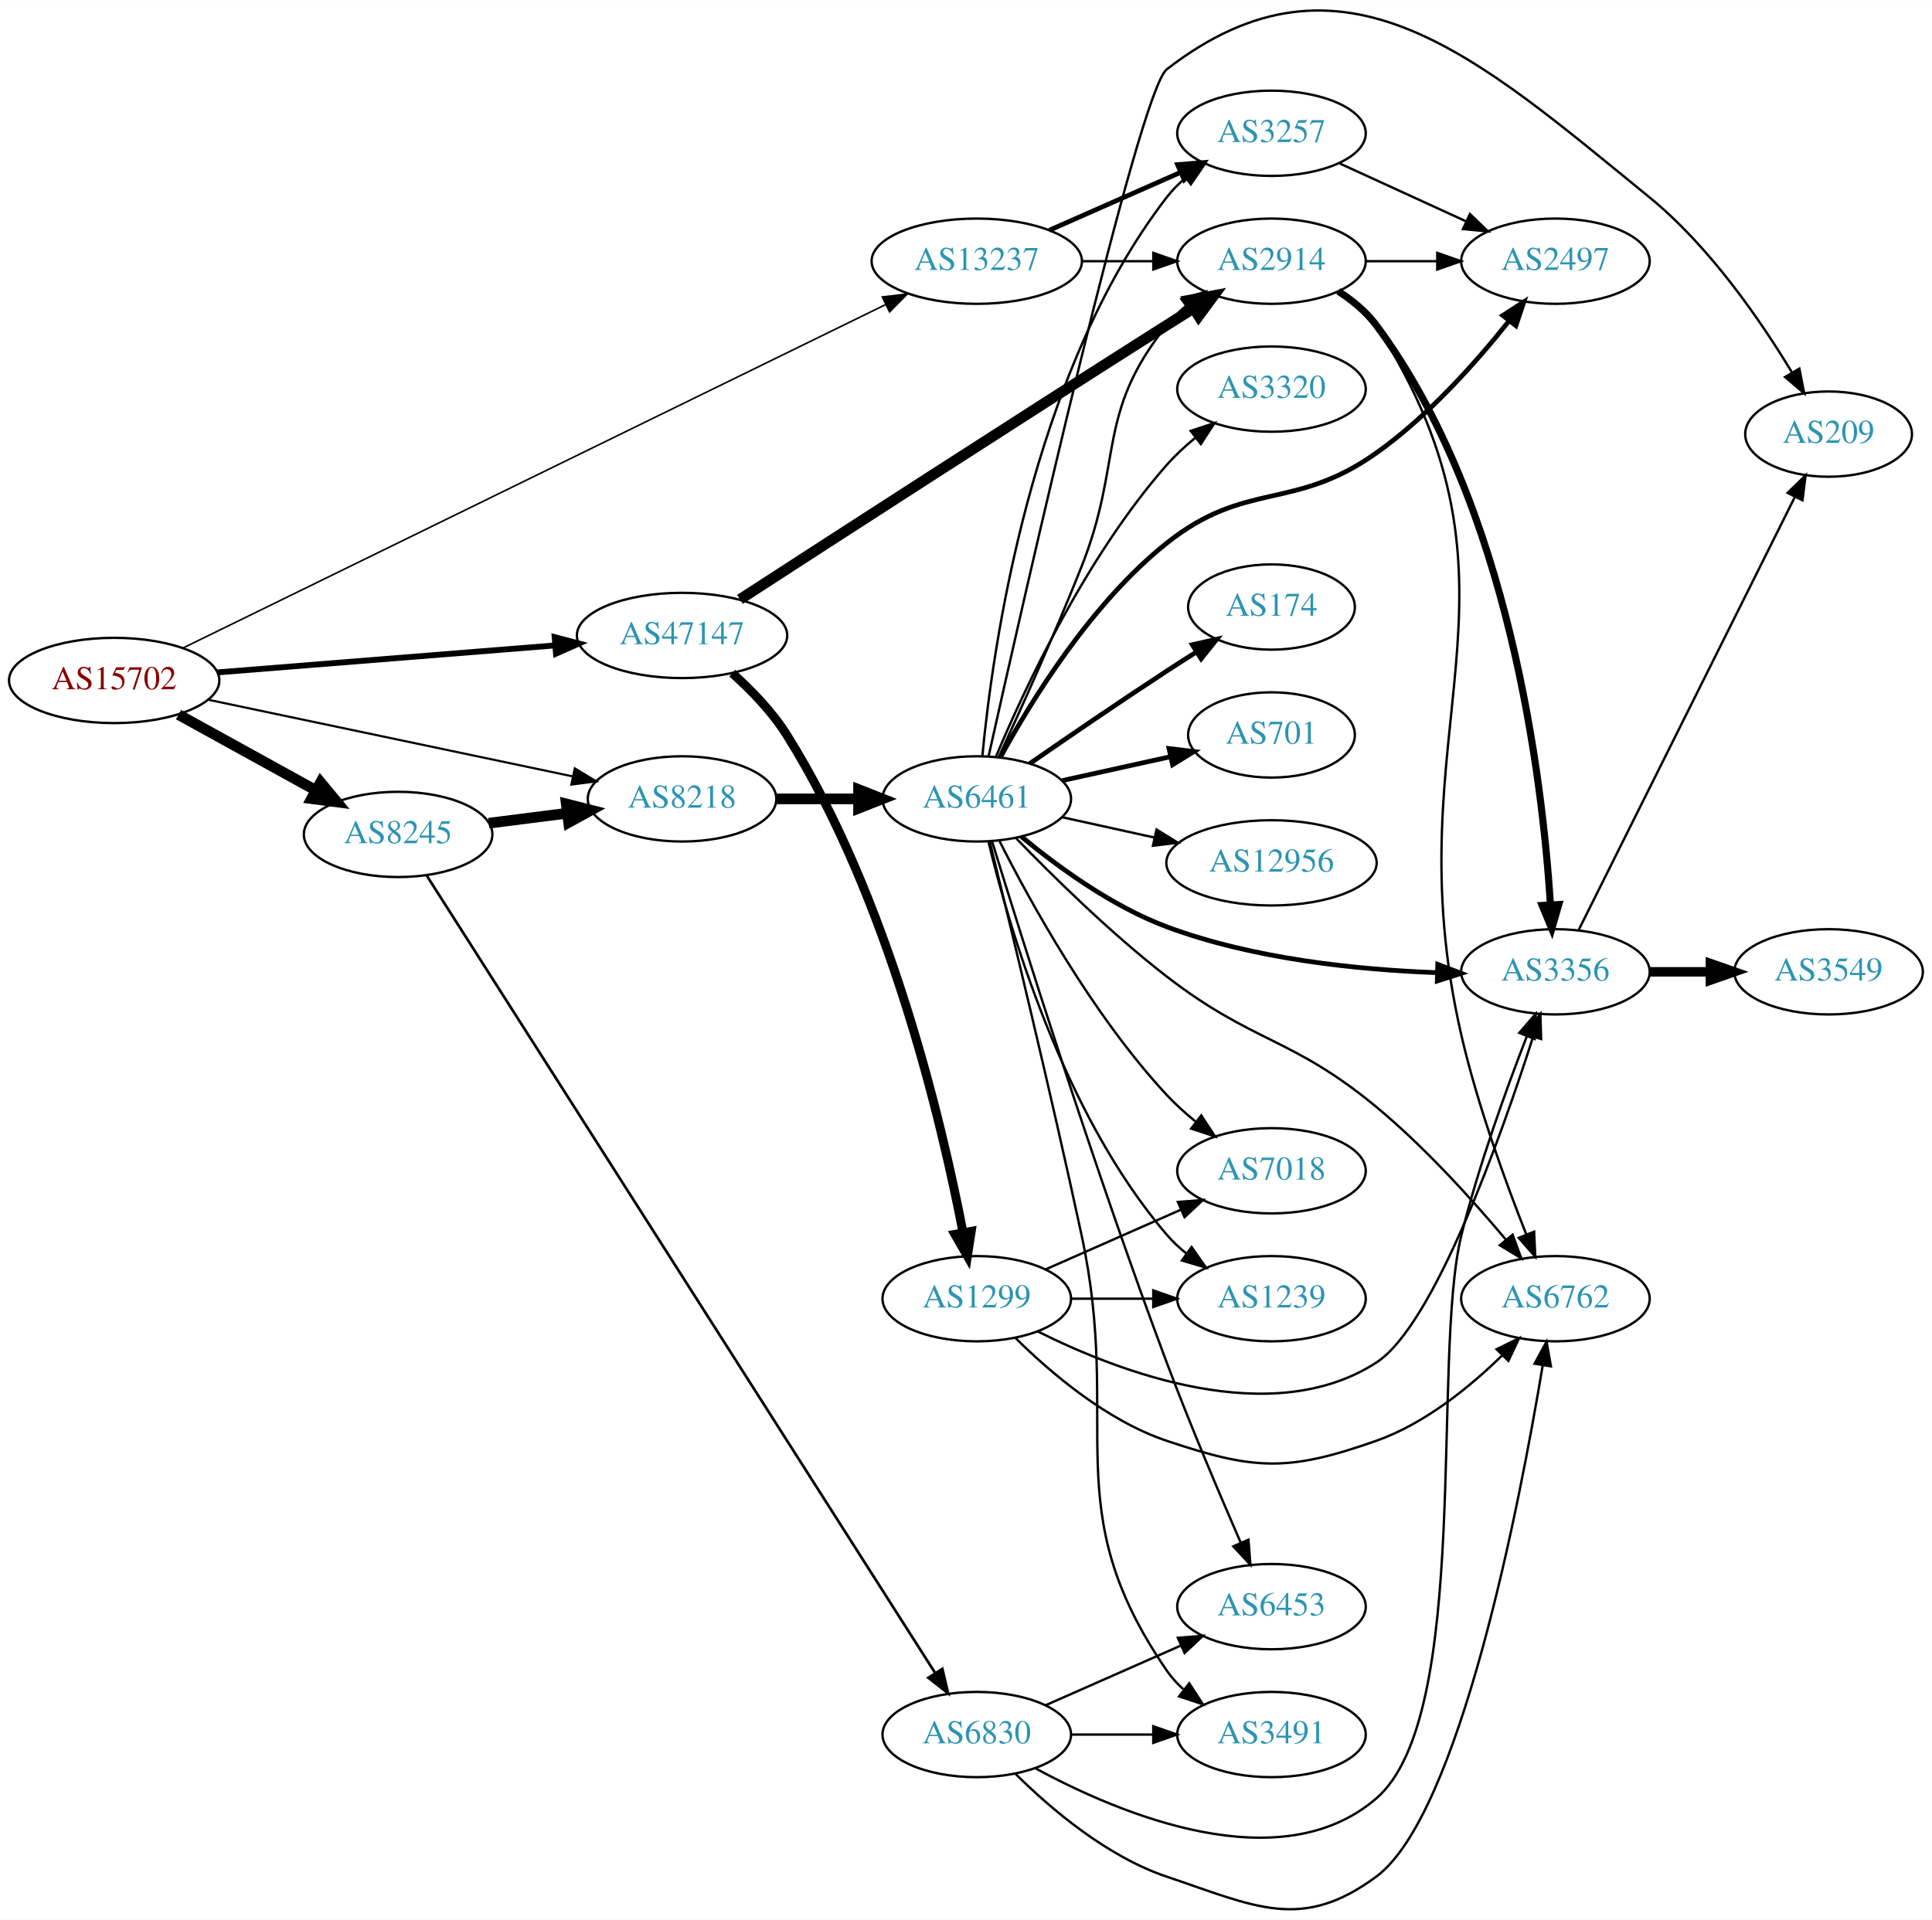
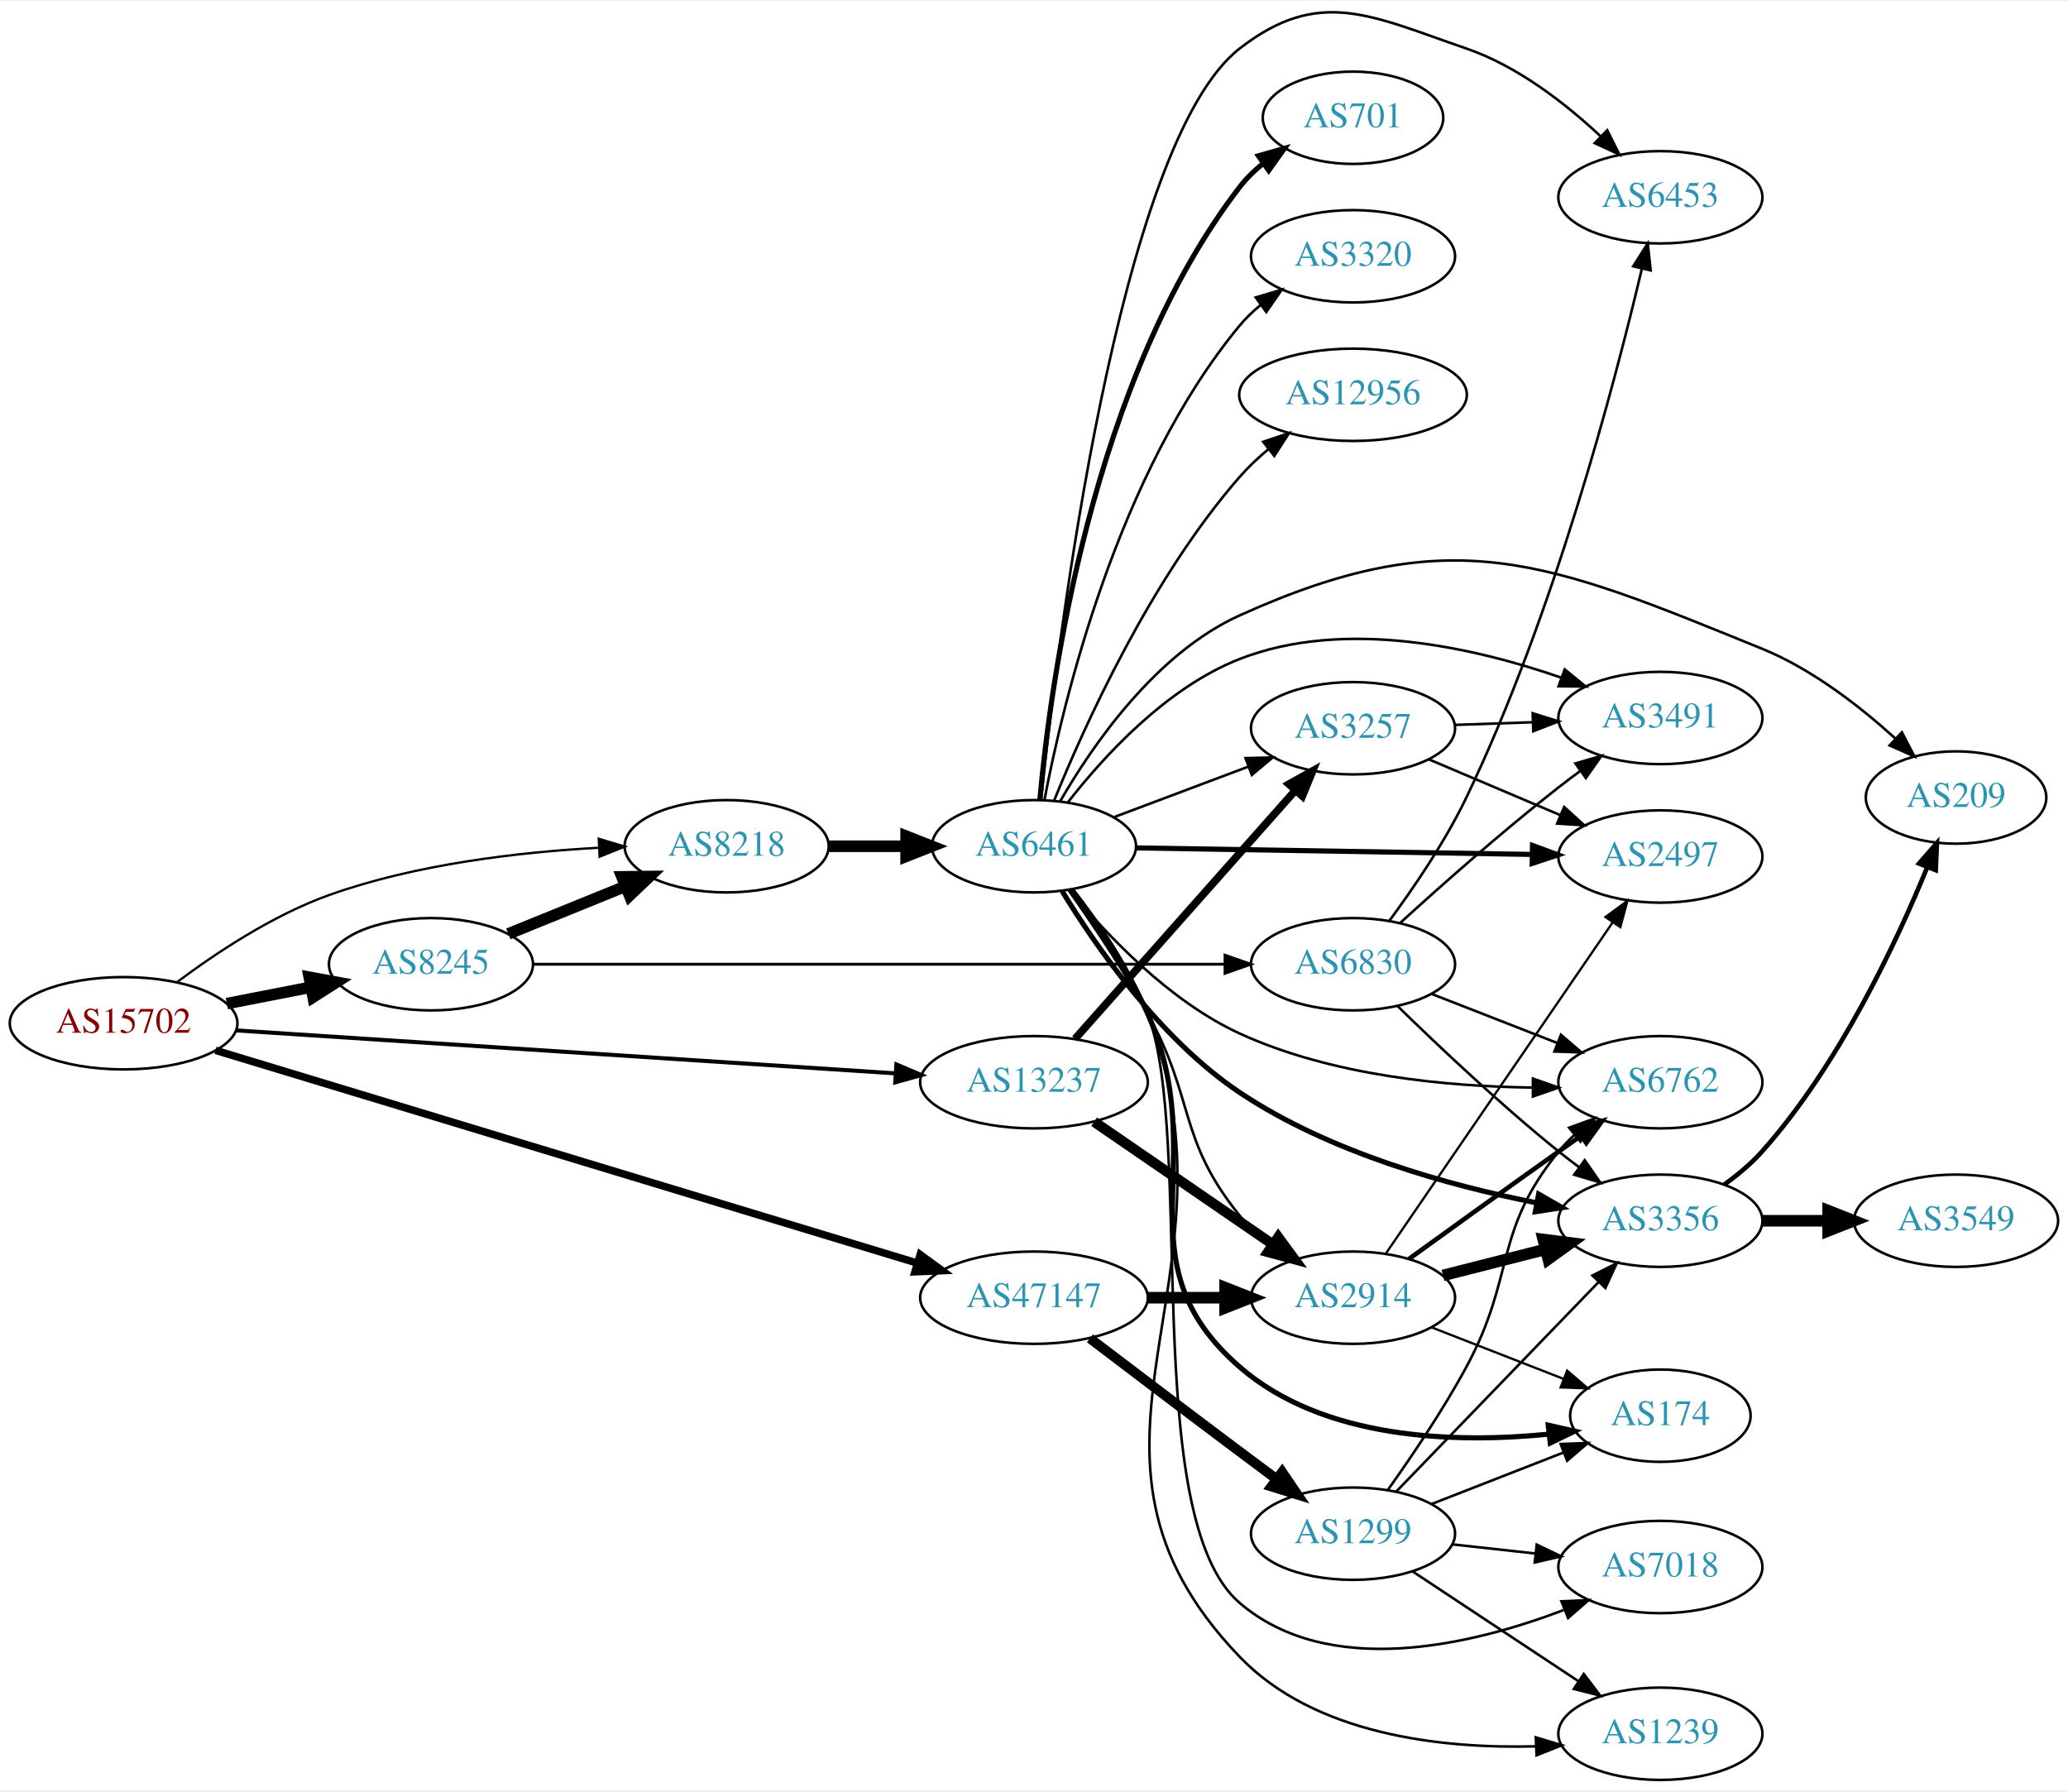
- <svg xmlns="http://www.w3.org/2000/svg" xmlns:xlink="http://www.w3.org/1999/xlink" width="815pt" height="810pt" viewBox="0.00 0.00 815.45 810.35">
-   <g id="graph0" class="graph" transform="scale(1 1) rotate(0) translate(4 806.351)">
-     <polygon fill="white" stroke="none" points="-4,4 -4,-806.351 811.448,-806.351 811.448,4 -4,4" />
+ <svg xmlns="http://www.w3.org/2000/svg" xmlns:xlink="http://www.w3.org/1999/xlink" width="806pt" height="698pt" viewBox="0.00 0.00 806.35 697.53">
+   <g id="graph0" class="graph" transform="scale(1 1) rotate(0) translate(4 693.529)">
+     <polygon fill="white" stroke="none" points="-4,4 -4,-693.529 802.348,-693.529 802.348,4 -4,4" />
    <g id="node1" class="node">
      <g id="a_node1">
        <a xlink:href="/asn/15702" xlink:title="AS15702 ~ Onstage Online GmbH [AT]">
-           <ellipse fill="#ffffff" stroke="black" cx="44.196" cy="-519.133" rx="44.393" ry="18" />
-           <text text-anchor="middle" x="44.196" y="-515.433" font-family="Times,serif" font-size="14.00" fill="#880000">AS15702</text>
+           <ellipse fill="#ffffff" stroke="black" cx="44.196" cy="-295" rx="44.393" ry="18" />
+           <text text-anchor="middle" x="44.196" y="-291.3" font-family="Times,serif" font-size="14.00" fill="#880000">AS15702</text>
        </a>
      </g>
    </g>
    <g id="node2" class="node">
      <g id="a_node2">
        <a xlink:href="/asn/8218" xlink:title="AS8218 ~ legacy Neotelecoms [FR]">
-           <ellipse fill="#ffffff" stroke="black" cx="283.881" cy="-469.133" rx="39.794" ry="18" />
-           <text text-anchor="middle" x="283.881" y="-465.433" font-family="Times,serif" font-size="14.00" fill="#2c94b3">AS8218</text>
+           <ellipse fill="#ffffff" stroke="black" cx="279.332" cy="-364" rx="39.794" ry="18" />
+           <text text-anchor="middle" x="279.332" y="-360.3" font-family="Times,serif" font-size="14.00" fill="#2c94b3">AS8218</text>
        </a>
      </g>
    </g>
    <g id="edge1" class="edge">
-       <path fill="none" stroke="black" stroke-width="0.9" d="M83.913,-510.988C126.017,-502.131 193.235,-487.991 237.714,-478.634" />
-       <polygon fill="black" stroke="black" stroke-width="0.9" points="238.606,-482.023 247.671,-476.54 237.165,-475.173 238.606,-482.023" />
+       <path fill="none" stroke="black" stroke-width="0.9" d="M65.066,-311.055C80.349,-322.495 102.494,-337.18 124.392,-345 158.227,-357.082 198.607,-361.731 229.519,-363.413" />
+       <polygon fill="black" stroke="black" stroke-width="0.9" points="229.467,-366.915 239.617,-363.877 229.788,-359.922 229.467,-366.915" />
    </g>
    <g id="node3" class="node">
      <g id="a_node3">
        <a xlink:href="/asn/8245" xlink:title="AS8245 ~ Video-Broadcast GmbH [AT]">
-           <ellipse fill="#ffffff" stroke="black" cx="164.039" cy="-454.133" rx="39.794" ry="18" />
-           <text text-anchor="middle" x="164.039" y="-450.433" font-family="Times,serif" font-size="14.00" fill="#2c94b3">AS8245</text>
+           <ellipse fill="#ffffff" stroke="black" cx="164.039" cy="-318" rx="39.794" ry="18" />
+           <text text-anchor="middle" x="164.039" y="-314.3" font-family="Times,serif" font-size="14.00" fill="#2c94b3">AS8245</text>
        </a>
      </g>
    </g>
    <g id="edge2" class="edge">
-       <path fill="none" stroke="black" stroke-width="4.5" d="M71.349,-504.707C88.403,-495.3 110.827,-482.931 129.231,-472.781" />
-       <polygon fill="black" stroke="black" stroke-width="4.5" points="131.314,-476.128 138.169,-467.85 127.511,-469.233 131.314,-476.128" />
+       <path fill="none" stroke="black" stroke-width="4.5" d="M84.436,-302.659C94.888,-304.699 106.274,-306.921 117.052,-309.025" />
+       <polygon fill="black" stroke="black" stroke-width="4.5" points="116.58,-312.944 127.149,-310.995 118.089,-305.215 116.58,-312.944" />
    </g>
    <g id="node4" class="node">
      <g id="a_node4">
        <a xlink:href="/asn/13237" xlink:title="AS13237 ~ European Backbone of AS13237 [DE]">
-           <ellipse fill="#ffffff" stroke="black" cx="408.273" cy="-696.133" rx="44.393" ry="18" />
-           <text text-anchor="middle" x="408.273" y="-692.433" font-family="Times,serif" font-size="14.00" fill="#2c94b3">AS13237</text>
+           <ellipse fill="#ffffff" stroke="black" cx="399.174" cy="-272" rx="44.393" ry="18" />
+           <text text-anchor="middle" x="399.174" y="-268.3" font-family="Times,serif" font-size="14.00" fill="#2c94b3">AS13237</text>
        </a>
      </g>
    </g>
    <g id="edge3" class="edge">
-       <path fill="none" stroke="black" stroke-width="0.675" d="M73.306,-532.874C137.867,-564.434 296.777,-642.117 369.652,-677.742" />
-       <polygon fill="black" stroke="black" stroke-width="0.675" points="368.41,-681.03 378.931,-682.278 371.484,-674.742 368.41,-681.03" />
+       <path fill="none" stroke="black" stroke-width="1.575" d="M88.125,-292.203C152.698,-287.995 274.716,-280.045 344.886,-275.472" />
+       <polygon fill="black" stroke="black" stroke-width="1.575" points="345.517,-278.939 355.268,-274.796 345.062,-271.953 345.517,-278.939" />
    </g>
    <g id="node5" class="node">
      <g id="a_node5">
        <a xlink:href="/asn/47147" xlink:title="AS47147 ~ ANEXIA Internetdienstleistungs GmbH [AT]">
-           <ellipse fill="#ffffff" stroke="black" cx="283.881" cy="-538.133" rx="44.393" ry="18" />
-           <text text-anchor="middle" x="283.881" y="-534.433" font-family="Times,serif" font-size="14.00" fill="#2c94b3">AS47147</text>
+           <ellipse fill="#ffffff" stroke="black" cx="399.174" cy="-188" rx="44.393" ry="18" />
+           <text text-anchor="middle" x="399.174" y="-184.3" font-family="Times,serif" font-size="14.00" fill="#2c94b3">AS47147</text>
        </a>
      </g>
    </g>
    <g id="edge4" class="edge">
-       <path fill="none" stroke="black" stroke-width="2.475" d="M87.689,-522.529C127.618,-525.721 187.487,-530.507 230.385,-533.936" />
-       <polygon fill="black" stroke="black" stroke-width="2.475" points="230.109,-537.425 240.356,-534.733 230.666,-530.447 230.109,-537.425" />
+       <path fill="none" stroke="black" stroke-width="2.925" d="M80.007,-284.448C144.543,-264.885 282.639,-223.023 353.784,-201.456" />
+       <polygon fill="black" stroke="black" stroke-width="2.925" points="354.809,-204.803 363.364,-198.552 352.778,-198.104 354.809,-204.803" />
    </g>
    <g id="node6" class="node">
      <g id="a_node6">
        <a xlink:href="/asn/6461" xlink:title="AS6461 ~ Zayo Bandwidth [US]">
-           <ellipse fill="#ffffff" stroke="black" cx="408.273" cy="-469.133" rx="39.794" ry="18" />
-           <text text-anchor="middle" x="408.273" y="-465.433" font-family="Times,serif" font-size="14.00" fill="#2c94b3">AS6461</text>
+           <ellipse fill="#ffffff" stroke="black" cx="399.174" cy="-364" rx="39.794" ry="18" />
+           <text text-anchor="middle" x="399.174" y="-360.3" font-family="Times,serif" font-size="14.00" fill="#2c94b3">AS6461</text>
        </a>
      </g>
    </g>
    <g id="edge5" class="edge">
-       <path fill="none" stroke="black" stroke-width="4.5" d="M323.607,-469.133C334.545,-469.133 346.596,-469.133 358.062,-469.133" />
-       <polygon fill="black" stroke="black" stroke-width="4.5" points="358.38,-473.07 368.38,-469.133 358.38,-465.195 358.38,-473.07" />
-     </g>
-     <g id="edge21" class="edge">
-       <path fill="none" stroke="black" stroke-width="4.5" d="M202.325,-458.879C212.856,-460.219 224.459,-461.696 235.499,-463.102" />
-       <polygon fill="black" stroke="black" stroke-width="4.5" points="235.016,-467.009 245.433,-464.366 236.01,-459.197 235.016,-467.009" />
+       <path fill="none" stroke="black" stroke-width="4.5" d="M319.244,-364C328.798,-364 339.147,-364 349.11,-364" />
+       <polygon fill="black" stroke="black" stroke-width="4.5" points="349.302,-367.938 359.302,-364 349.302,-360.063 349.302,-367.938" />
+     </g>
+     <g id="edge20" class="edge">
+       <path fill="none" stroke="black" stroke-width="4.5" d="M194.214,-329.846C208.09,-335.48 224.867,-342.292 239.776,-348.346" />
+       <polygon fill="black" stroke="black" stroke-width="4.5" points="238.508,-352.08 249.255,-352.194 241.471,-344.784 238.508,-352.08" />
    </g>
    <g id="node21" class="node">
      <g id="a_node21">
        <a xlink:href="/asn/6830" xlink:title="AS6830 ~ LGI-UPC [AT]">
-           <ellipse fill="#ffffff" stroke="black" cx="408.273" cy="-74.133" rx="39.794" ry="18" />
-           <text text-anchor="middle" x="408.273" y="-70.433" font-family="Times,serif" font-size="14.00" fill="#2c94b3">AS6830</text>
-         </a>
-       </g>
-     </g>
-     <g id="edge20" class="edge">
-       <path fill="none" stroke="black" stroke-width="1.125" d="M176.076,-436.817C214.775,-376.11 344.452,-172.682 390.707,-100.12" />
-       <polygon fill="black" stroke="black" stroke-width="1.125" points="393.747,-101.863 396.171,-91.55 387.844,-98.101 393.747,-101.863" />
-     </g>
-     <g id="node13" class="node">
-       <g id="a_node13">
+           <ellipse fill="#ffffff" stroke="black" cx="523.566" cy="-318" rx="39.794" ry="18" />
+           <text text-anchor="middle" x="523.566" y="-314.3" font-family="Times,serif" font-size="14.00" fill="#2c94b3">AS6830</text>
+         </a>
+       </g>
+     </g>
+     <g id="edge21" class="edge">
+       <path fill="none" stroke="black" stroke-width="1.125" d="M203.981,-318C269.531,-318 401.765,-318 473.537,-318" />
+       <polygon fill="black" stroke="black" stroke-width="1.125" points="473.672,-321.5 483.672,-318 473.672,-314.5 473.672,-321.5" />
+     </g>
+     <g id="node15" class="node">
+       <g id="a_node15">
        <a xlink:href="/asn/3257" xlink:title="AS3257 ~ GTT [DE]">
-           <ellipse fill="#ffffff" stroke="black" cx="532.666" cy="-750.133" rx="39.794" ry="18" />
-           <text text-anchor="middle" x="532.666" y="-746.433" font-family="Times,serif" font-size="14.00" fill="#2c94b3">AS3257</text>
+           <ellipse fill="#ffffff" stroke="black" cx="523.566" cy="-410" rx="39.794" ry="18" />
+           <text text-anchor="middle" x="523.566" y="-406.3" font-family="Times,serif" font-size="14.00" fill="#2c94b3">AS3257</text>
+         </a>
+       </g>
+     </g>
+     <g id="edge28" class="edge">
+       <path fill="none" stroke="black" stroke-width="3" d="M415.182,-288.922C436.678,-313.159 476.352,-357.893 500.993,-385.675" />
+       <polygon fill="black" stroke="black" stroke-width="3" points="498.564,-388.212 507.818,-393.371 503.801,-383.567 498.564,-388.212" />
+     </g>
+     <g id="node16" class="node">
+       <g id="a_node16">
+         <a xlink:href="/asn/2914" xlink:title="AS2914 ~ NTT America, Inc. [US]">
+           <ellipse fill="#ffffff" stroke="black" cx="523.566" cy="-188" rx="39.794" ry="18" />
+           <text text-anchor="middle" x="523.566" y="-184.3" font-family="Times,serif" font-size="14.00" fill="#2c94b3">AS2914</text>
        </a>
      </g>
    </g>
    <g id="edge29" class="edge">
-       <path fill="none" stroke="black" stroke-width="2" d="M438.901,-709.205C455.496,-716.526 476.355,-725.729 494.088,-733.553" />
-       <polygon fill="black" stroke="black" stroke-width="2" points="493.01,-736.903 503.572,-737.738 495.836,-730.499 493.01,-736.903" />
-     </g>
-     <g id="node14" class="node">
-       <g id="a_node14">
-         <a xlink:href="/asn/2914" xlink:title="AS2914 ~ NTT America, Inc. [US]">
-           <ellipse fill="#ffffff" stroke="black" cx="532.666" cy="-696.133" rx="39.794" ry="18" />
-           <text text-anchor="middle" x="532.666" y="-692.433" font-family="Times,serif" font-size="14.00" fill="#2c94b3">AS2914</text>
-         </a>
-       </g>
-     </g>
-     <g id="edge28" class="edge">
-       <path fill="none" stroke="black" d="M452.769,-696.133C462.458,-696.133 472.795,-696.133 482.687,-696.133" />
-       <polygon fill="black" stroke="black" points="482.79,-699.633 492.79,-696.133 482.79,-692.633 482.79,-699.633" />
-     </g>
-     <g id="edge31" class="edge">
-       <path fill="none" stroke="black" stroke-width="4.5" d="M308.329,-553.362C346.143,-577.89 422.984,-627.6 488.469,-669.133 492.082,-671.424 495.872,-673.813 499.643,-676.182" />
-       <polygon fill="black" stroke="black" stroke-width="4.5" points="497.751,-679.643 508.316,-681.616 501.932,-672.97 497.751,-679.643" />
+       <path fill="none" stroke="black" stroke-width="4" d="M422.623,-256.593C442.153,-243.189 470.629,-223.646 492.193,-208.845" />
+       <polygon fill="black" stroke="black" stroke-width="4" points="494.407,-211.571 500.672,-203.027 490.446,-205.8 494.407,-211.571" />
+     </g>
+     <g id="edge36" class="edge">
+       <path fill="none" stroke="black" stroke-width="4.5" d="M443.67,-188C453.359,-188 463.695,-188 473.588,-188" />
+       <polygon fill="black" stroke="black" stroke-width="4.5" points="473.691,-191.938 483.691,-188 473.691,-184.063 473.691,-191.938" />
    </g>
    <g id="node23" class="node">
      <g id="a_node23">
        <a xlink:href="/asn/1299" xlink:title="AS1299 ~ Telia Carrier [EU]">
-           <ellipse fill="#ffffff" stroke="black" cx="408.273" cy="-258.133" rx="39.794" ry="18" />
-           <text text-anchor="middle" x="408.273" y="-254.433" font-family="Times,serif" font-size="14.00" fill="#2c94b3">AS1299</text>
-         </a>
-       </g>
-     </g>
-     <g id="edge32" class="edge">
-       <path fill="none" stroke="black" stroke-width="3.75" d="M305.038,-522.242C313.127,-515.004 321.962,-505.879 328.077,-496.133 371.235,-427.347 393.54,-332.49 402.472,-286.04" />
-       <polygon fill="black" stroke="black" stroke-width="3.75" points="405.933,-286.573 404.319,-276.102 399.05,-285.294 405.933,-286.573" />
+           <ellipse fill="#ffffff" stroke="black" cx="523.566" cy="-96" rx="39.794" ry="18" />
+           <text text-anchor="middle" x="523.566" y="-92.3" font-family="Times,serif" font-size="14.00" fill="#2c94b3">AS1299</text>
+         </a>
+       </g>
+     </g>
+     <g id="edge37" class="edge">
+       <path fill="none" stroke="black" stroke-width="3.857" d="M420.971,-172.148C436.918,-160.016 459.491,-142.893 479.37,-128 483.945,-124.573 488.804,-120.953 493.548,-117.43" />
+       <polygon fill="black" stroke="black" stroke-width="3.857" points="495.93,-120.022 501.879,-111.255 491.761,-114.398 495.93,-120.022" />
    </g>
    <g id="node7" class="node">
      <g id="a_node7">
        <a xlink:href="/asn/174" xlink:title="AS174 ~ Cogent Communications [US]">
-           <ellipse fill="#ffffff" stroke="black" cx="532.666" cy="-550.133" rx="35.194" ry="18" />
-           <text text-anchor="middle" x="532.666" y="-546.433" font-family="Times,serif" font-size="14.00" fill="#2c94b3">AS174</text>
+           <ellipse fill="#ffffff" stroke="black" cx="643.409" cy="-142" rx="35.194" ry="18" />
+           <text text-anchor="middle" x="643.409" y="-138.3" font-family="Times,serif" font-size="14.00" fill="#2c94b3">AS174</text>
        </a>
      </g>
    </g>
    <g id="edge6" class="edge">
-       <path fill="none" stroke="black" stroke-width="2" d="M430.63,-484.034C446.481,-495.01 468.684,-510.211 488.469,-523.133 492.514,-525.774 496.8,-528.518 501.039,-531.2" />
-       <polygon fill="black" stroke="black" stroke-width="2" points="499.253,-534.211 509.583,-536.565 502.976,-528.283 499.253,-534.211" />
+       <path fill="none" stroke="black" stroke-width="2" d="M413.768,-346.991C423.254,-334.385 435.565,-316.437 443.37,-299 469.266,-241.145 431.542,-202.596 479.37,-161 512.053,-132.576 563.401,-131.207 599.728,-134.786" />
+       <polygon fill="black" stroke="black" stroke-width="2" points="599.68,-138.303 610.014,-135.969 600.48,-131.349 599.68,-138.303" />
    </g>
    <g id="node8" class="node">
      <g id="a_node8">
        <a xlink:href="/asn/701" xlink:title="AS701 ~ UUNET [US]">
-           <ellipse fill="#ffffff" stroke="black" cx="532.666" cy="-496.133" rx="35.194" ry="18" />
-           <text text-anchor="middle" x="532.666" y="-492.433" font-family="Times,serif" font-size="14.00" fill="#2c94b3">AS701</text>
+           <ellipse fill="#ffffff" stroke="black" cx="523.566" cy="-648" rx="35.194" ry="18" />
+           <text text-anchor="middle" x="523.566" y="-644.3" font-family="Times,serif" font-size="14.00" fill="#2c94b3">AS701</text>
        </a>
      </g>
    </g>
    <g id="edge7" class="edge">
-       <path fill="none" stroke="black" stroke-width="2" d="M444.346,-476.87C458.58,-480.01 475.134,-483.662 489.979,-486.936" />
-       <polygon fill="black" stroke="black" stroke-width="2" points="489.413,-490.396 499.933,-489.132 490.921,-483.56 489.413,-490.396" />
+       <path fill="none" stroke="black" stroke-width="2" d="M401.463,-382.158C405.493,-427.13 421.31,-545.498 479.37,-621 481.978,-624.391 485.143,-627.465 488.561,-630.22" />
+       <polygon fill="black" stroke="black" stroke-width="2" points="486.664,-633.165 496.853,-636.07 490.699,-627.446 486.664,-633.165" />
    </g>
    <g id="node9" class="node">
      <g id="a_node9">
        <a xlink:href="/asn/2497" xlink:title="AS2497 ~ Internet Initiative Japan Inc. [JP]">
-           <ellipse fill="#ffffff" stroke="black" cx="652.508" cy="-696.133" rx="39.794" ry="18" />
-           <text text-anchor="middle" x="652.508" y="-692.433" font-family="Times,serif" font-size="14.00" fill="#2c94b3">AS2497</text>
+           <ellipse fill="#ffffff" stroke="black" cx="643.409" cy="-360" rx="39.794" ry="18" />
+           <text text-anchor="middle" x="643.409" y="-356.3" font-family="Times,serif" font-size="14.00" fill="#2c94b3">AS2497</text>
        </a>
      </g>
    </g>
    <g id="edge8" class="edge">
-       <path fill="none" stroke="black" stroke-width="2" d="M418.26,-486.717C431.022,-510.163 456.446,-551.655 488.469,-577.133 521.933,-603.756 541.962,-590.422 576.862,-615.133 598.724,-630.612 619.011,-653.403 632.9,-670.87" />
-       <polygon fill="black" stroke="black" stroke-width="2" points="630.286,-673.21 639.184,-678.962 635.815,-668.917 630.286,-673.21" />
+       <path fill="none" stroke="black" stroke-width="2" d="M438.825,-363.362C480.71,-362.67 547.653,-361.565 593.25,-360.812" />
+       <polygon fill="black" stroke="black" stroke-width="2" points="593.554,-364.307 603.495,-360.643 593.438,-357.308 593.554,-364.307" />
    </g>
    <g id="node10" class="node">
      <g id="a_node10">
        <a xlink:href="/asn/6762" xlink:title="AS6762 ~ TELECOM ITALIA SPARKLE S.p.A. [IT]">
-           <ellipse fill="#ffffff" stroke="black" cx="652.508" cy="-258.133" rx="39.794" ry="18" />
-           <text text-anchor="middle" x="652.508" y="-254.433" font-family="Times,serif" font-size="14.00" fill="#2c94b3">AS6762</text>
+           <ellipse fill="#ffffff" stroke="black" cx="643.409" cy="-272" rx="39.794" ry="18" />
+           <text text-anchor="middle" x="643.409" y="-268.3" font-family="Times,serif" font-size="14.00" fill="#2c94b3">AS6762</text>
        </a>
      </g>
    </g>
    <g id="edge9" class="edge">
-       <path fill="none" stroke="black" d="M424.793,-452.613C440.169,-436.699 464.786,-412.415 488.469,-394.133 525.096,-365.859 541.218,-368.635 576.862,-339.133 597.244,-322.262 617.399,-299.967 631.619,-283.039" />
-       <polygon fill="black" stroke="black" points="634.42,-285.144 638.097,-275.207 629.026,-280.682 634.42,-285.144" />
+       <path fill="none" stroke="black" d="M413.23,-346.813C427.438,-329.514 451.84,-303.638 479.37,-291 515.28,-274.515 560.119,-270.314 593.681,-269.926" />
+       <polygon fill="black" stroke="black" points="593.714,-273.426 603.712,-269.918 593.709,-266.426 593.714,-273.426" />
    </g>
    <g id="node11" class="node">
      <g id="a_node11">
        <a xlink:href="/asn/3356" xlink:title="AS3356 ~ Level 3 Parent, LLC [US]">
-           <ellipse fill="#ffffff" stroke="black" cx="652.508" cy="-396.133" rx="39.794" ry="18" />
-           <text text-anchor="middle" x="652.508" y="-392.433" font-family="Times,serif" font-size="14.00" fill="#2c94b3">AS3356</text>
+           <ellipse fill="#ffffff" stroke="black" cx="643.409" cy="-218" rx="39.794" ry="18" />
+           <text text-anchor="middle" x="643.409" y="-214.3" font-family="Times,serif" font-size="14.00" fill="#2c94b3">AS3356</text>
        </a>
      </g>
    </g>
    <g id="edge10" class="edge">
-       <path fill="none" stroke="black" stroke-width="2" d="M427.039,-453.262C442.222,-440.674 465.239,-423.803 488.469,-415.133 525.087,-401.465 569.267,-396.989 602.396,-395.779" />
-       <polygon fill="black" stroke="black" stroke-width="2" points="602.84,-399.268 612.74,-395.493 602.647,-392.27 602.84,-399.268" />
+       <path fill="none" stroke="black" stroke-width="2" d="M410.18,-346.446C423.345,-324.89 448.476,-288.654 479.37,-268 514.278,-244.663 560.549,-231.837 594.878,-225.039" />
+       <polygon fill="black" stroke="black" stroke-width="2" points="595.939,-228.401 605.123,-223.118 594.649,-221.521 595.939,-228.401" />
    </g>
    <g id="node12" class="node">
      <g id="a_node12">
-         <a xlink:href="/asn/12956" xlink:title="AS12956 ~ TELXIUS [ES]">
-           <ellipse fill="#ffffff" stroke="black" cx="532.666" cy="-442.133" rx="44.393" ry="18" />
-           <text text-anchor="middle" x="532.666" y="-438.433" font-family="Times,serif" font-size="14.00" fill="#2c94b3">AS12956</text>
+         <a xlink:href="/asn/3320" xlink:title="AS3320 ~ DTAG [DE]">
+           <ellipse fill="#ffffff" stroke="black" cx="523.566" cy="-594" rx="39.794" ry="18" />
+           <text text-anchor="middle" x="523.566" y="-590.3" font-family="Times,serif" font-size="14.00" fill="#2c94b3">AS3320</text>
        </a>
      </g>
    </g>
    <g id="edge11" class="edge">
-       <path fill="none" stroke="black" d="M444.346,-461.396C456.385,-458.74 470.085,-455.717 483.006,-452.867" />
-       <polygon fill="black" stroke="black" points="484.144,-456.2 493.155,-450.628 482.636,-449.365 484.144,-456.2" />
+       <path fill="none" stroke="black" d="M403.222,-381.945C410.444,-419.886 431.693,-509.475 479.37,-567 481.769,-569.894 484.561,-572.571 487.551,-575.024" />
+       <polygon fill="black" stroke="black" points="485.637,-577.959 495.791,-580.986 489.741,-572.288 485.637,-577.959" />
+     </g>
+     <g id="node13" class="node">
+       <g id="a_node13">
+         <a xlink:href="/asn/209" xlink:title="AS209 ~ CenturyLink Communications, LLC [US]">
+           <ellipse fill="#ffffff" stroke="black" cx="758.702" cy="-383" rx="35.194" ry="18" />
+           <text text-anchor="middle" x="758.702" y="-379.3" font-family="Times,serif" font-size="14.00" fill="#2c94b3">AS209</text>
+         </a>
+       </g>
    </g>
    <g id="edge12" class="edge">
-       <path fill="none" stroke="black" d="M410.654,-487.409C414.873,-532.106 431.045,-648.713 488.469,-723.133 490.766,-726.108 493.49,-728.84 496.437,-731.327" />
-       <polygon fill="black" stroke="black" points="494.486,-734.237 504.617,-737.337 498.631,-728.596 494.486,-734.237" />
+       <path fill="none" stroke="black" d="M409.404,-381.57C421.928,-403.281 446.561,-439.167 479.37,-454 562.027,-491.368 599.033,-475.187 683.055,-441 702.498,-433.089 721.145,-418.606 734.939,-406.092" />
+       <polygon fill="black" stroke="black" points="737.579,-408.415 742.469,-399.016 732.785,-403.313 737.579,-408.415" />
+     </g>
+     <g id="node14" class="node">
+       <g id="a_node14">
+         <a xlink:href="/asn/6453" xlink:title="AS6453 ~ TATA COMMUNICATIONS (AMERICA) INC [US]">
+           <ellipse fill="#ffffff" stroke="black" cx="643.409" cy="-617" rx="39.794" ry="18" />
+           <text text-anchor="middle" x="643.409" y="-613.3" font-family="Times,serif" font-size="14.00" fill="#2c94b3">AS6453</text>
+         </a>
+       </g>
    </g>
    <g id="edge13" class="edge">
-       <path fill="none" stroke="black" d="M417.484,-486.666C426.491,-506.144 441.169,-538.611 452.469,-567.133 470.177,-611.827 458.401,-631.623 488.469,-669.133 490.82,-672.065 493.581,-674.768 496.551,-677.237" />
-       <polygon fill="black" stroke="black" points="494.62,-680.161 504.763,-683.223 498.743,-674.504 494.62,-680.161" />
-     </g>
-     <g id="node15" class="node">
-       <g id="a_node15">
-         <a xlink:href="/asn/3320" xlink:title="AS3320 ~ DTAG [DE]">
-           <ellipse fill="#ffffff" stroke="black" cx="532.666" cy="-642.133" rx="39.794" ry="18" />
-           <text text-anchor="middle" x="532.666" y="-638.433" font-family="Times,serif" font-size="14.00" fill="#2c94b3">AS3320</text>
-         </a>
-       </g>
+       <path fill="none" stroke="black" d="M401.934,-382.122C408.253,-442.961 431.97,-638.158 479.37,-675 510.388,-699.109 530.6,-687.74 567.762,-675 587.618,-668.193 606.266,-653.71 619.957,-640.921" />
+       <polygon fill="black" stroke="black" points="622.694,-643.141 627.416,-633.657 617.81,-638.126 622.694,-643.141" />
    </g>
    <g id="edge14" class="edge">
-       <path fill="none" stroke="black" d="M416.437,-487.122C428.341,-515.493 454.309,-571.379 488.469,-610.133 492.004,-614.143 496.12,-617.961 500.38,-621.472" />
-       <polygon fill="black" stroke="black" points="498.572,-624.496 508.634,-627.814 502.837,-618.946 498.572,-624.496" />
-     </g>
-     <g id="node16" class="node">
-       <g id="a_node16">
-         <a xlink:href="/asn/209" xlink:title="AS209 ~ CenturyLink Communications, LLC [US]">
-           <ellipse fill="#ffffff" stroke="black" cx="767.801" cy="-623.133" rx="35.194" ry="18" />
-           <text text-anchor="middle" x="767.801" y="-619.433" font-family="Times,serif" font-size="14.00" fill="#2c94b3">AS209</text>
-         </a>
-       </g>
+       <path fill="none" stroke="black" d="M430.428,-375.371C446.169,-381.287 465.616,-388.596 482.581,-394.972" />
+       <polygon fill="black" stroke="black" points="481.644,-398.359 492.236,-398.601 484.107,-391.806 481.644,-398.359" />
    </g>
    <g id="edge15" class="edge">
-       <path fill="none" stroke="black" d="M413.303,-487.312C427.735,-552.041 476.607,-767.935 488.469,-777.133 562.481,-834.521 619.556,-782.298 692.155,-723.133 717.576,-702.415 739.034,-671.234 752.327,-649.207" />
-       <polygon fill="black" stroke="black" points="755.462,-650.78 757.511,-640.385 749.427,-647.233 755.462,-650.78" />
+       <path fill="none" stroke="black" d="M412.685,-346.817C421.759,-333.979 434.027,-315.819 443.37,-299 462.107,-265.27 455.097,-249.993 479.37,-220 482.662,-215.933 486.583,-212.112 490.701,-208.626" />
+       <polygon fill="black" stroke="black" points="493.011,-211.262 498.747,-202.355 488.708,-205.741 493.011,-211.262" />
    </g>
    <g id="node17" class="node">
      <g id="a_node17">
-         <a xlink:href="/asn/1239" xlink:title="AS1239 ~ Sprint [US]">
-           <ellipse fill="#ffffff" stroke="black" cx="532.666" cy="-258.133" rx="39.794" ry="18" />
-           <text text-anchor="middle" x="532.666" y="-254.433" font-family="Times,serif" font-size="14.00" fill="#2c94b3">AS1239</text>
+         <a xlink:href="/asn/12956" xlink:title="AS12956 ~ TELXIUS [ES]">
+           <ellipse fill="#ffffff" stroke="black" cx="523.566" cy="-540" rx="44.393" ry="18" />
+           <text text-anchor="middle" x="523.566" y="-536.3" font-family="Times,serif" font-size="14.00" fill="#2c94b3">AS12956</text>
        </a>
      </g>
    </g>
    <g id="edge16" class="edge">
-       <path fill="none" stroke="black" d="M413.161,-451.264C421.586,-416.007 444.413,-336.461 488.469,-285.133 490.917,-282.281 493.743,-279.631 496.754,-277.196" />
-       <polygon fill="black" stroke="black" points="498.941,-279.934 505.022,-271.258 494.858,-274.248 498.941,-279.934" />
+       <path fill="none" stroke="black" d="M407.057,-381.912C418.75,-410.749 444.645,-468.248 479.37,-508 482.738,-511.855 486.645,-515.527 490.706,-518.917" />
+       <polygon fill="black" stroke="black" points="488.562,-521.684 498.604,-525.064 492.862,-516.16 488.562,-521.684" />
    </g>
    <g id="node18" class="node">
      <g id="a_node18">
-         <a xlink:href="/asn/6453" xlink:title="AS6453 ~ TATA COMMUNICATIONS (AMERICA) INC [US]">
-           <ellipse fill="#ffffff" stroke="black" cx="532.666" cy="-128.133" rx="39.794" ry="18" />
-           <text text-anchor="middle" x="532.666" y="-124.433" font-family="Times,serif" font-size="14.00" fill="#2c94b3">AS6453</text>
+         <a xlink:href="/asn/7018" xlink:title="AS7018 ~ AT&amp;T Services, Inc. [US]">
+           <ellipse fill="#ffffff" stroke="black" cx="643.409" cy="-83" rx="39.794" ry="18" />
+           <text text-anchor="middle" x="643.409" y="-79.3" font-family="Times,serif" font-size="14.00" fill="#2c94b3">AS7018</text>
        </a>
      </g>
    </g>
    <g id="edge17" class="edge">
-       <path fill="none" stroke="black" d="M414.681,-451.356C426.894,-411.572 457.933,-312.465 488.469,-231.133 498.251,-205.08 510.641,-175.867 519.641,-155.225" />
-       <polygon fill="black" stroke="black" points="522.949,-156.395 523.76,-145.831 516.539,-153.584 522.949,-156.395" />
+       <path fill="none" stroke="black" d="M414.301,-347.213C424.045,-334.716 436.446,-316.805 443.37,-299 462.121,-250.784 440.062,-102.634 479.37,-69 513.998,-39.371 569.248,-52.372 605.678,-66.211" />
+       <polygon fill="black" stroke="black" points="604.836,-69.644 615.421,-70.102 607.432,-63.143 604.836,-69.644" />
    </g>
    <g id="node19" class="node">
      <g id="a_node19">
        <a xlink:href="/asn/3491" xlink:title="AS3491 ~ PCCW Global, Inc. [US]">
-           <ellipse fill="#ffffff" stroke="black" cx="532.666" cy="-74.133" rx="39.794" ry="18" />
-           <text text-anchor="middle" x="532.666" y="-70.433" font-family="Times,serif" font-size="14.00" fill="#2c94b3">AS3491</text>
+           <ellipse fill="#ffffff" stroke="black" cx="643.409" cy="-414" rx="39.794" ry="18" />
+           <text text-anchor="middle" x="643.409" y="-410.3" font-family="Times,serif" font-size="14.00" fill="#2c94b3">AS3491</text>
        </a>
      </g>
    </g>
    <g id="edge18" class="edge">
-       <path fill="none" stroke="black" d="M413.728,-451.162C421.822,-418.293 439.323,-346.243 452.469,-285.133 469.995,-203.668 441.234,-169.78 488.469,-101.133 490.425,-98.291 492.787,-95.689 495.386,-93.319" />
-       <polygon fill="black" stroke="black" points="497.938,-95.771 503.727,-86.898 493.668,-90.224 497.938,-95.771" />
+       <path fill="none" stroke="black" d="M412.44,-381.185C426.337,-399.022 450.805,-425.843 479.37,-437 520.326,-452.996 570.925,-441.467 604.794,-429.714" />
+       <polygon fill="black" stroke="black" points="606.107,-432.96 614.309,-426.253 603.715,-426.382 606.107,-432.96" />
    </g>
    <g id="node20" class="node">
      <g id="a_node20">
-         <a xlink:href="/asn/7018" xlink:title="AS7018 ~ AT&amp;T Services, Inc. [US]">
-           <ellipse fill="#ffffff" stroke="black" cx="532.666" cy="-312.133" rx="39.794" ry="18" />
-           <text text-anchor="middle" x="532.666" y="-308.433" font-family="Times,serif" font-size="14.00" fill="#2c94b3">AS7018</text>
+         <a xlink:href="/asn/1239" xlink:title="AS1239 ~ Sprint [US]">
+           <ellipse fill="#ffffff" stroke="black" cx="643.409" cy="-18" rx="39.794" ry="18" />
+           <text text-anchor="middle" x="643.409" y="-14.3" font-family="Times,serif" font-size="14.00" fill="#2c94b3">AS1239</text>
        </a>
      </g>
    </g>
    <g id="edge19" class="edge">
-       <path fill="none" stroke="black" d="M417.744,-451.578C430.621,-426.04 456.984,-378 488.469,-344.133 492.109,-340.217 496.283,-336.452 500.57,-332.966" />
-       <polygon fill="black" stroke="black" points="503.024,-335.494 508.841,-326.639 498.771,-329.935 503.024,-335.494" />
-     </g>
-     <g id="edge27" class="edge">
-       <path fill="none" stroke="black" d="M662.398,-413.945C682.219,-453.659 730.122,-549.64 753.509,-596.499" />
-       <polygon fill="black" stroke="black" points="750.511,-598.33 758.108,-605.715 756.774,-595.204 750.511,-598.33" />
+       <path fill="none" stroke="black" d="M414.37,-347.24C424.148,-334.755 436.56,-316.849 443.37,-299 483.544,-193.707 401.271,-129.248 479.37,-48 508.722,-17.465 558.206,-12.123 594.976,-13.099" />
+       <polygon fill="black" stroke="black" points="594.842,-16.597 604.982,-13.527 595.141,-9.603 594.842,-16.597" />
+     </g>
+     <g id="edge23" class="edge">
+       <path fill="none" stroke="black" stroke-width="1.8" d="M668.315,-232.098C673.558,-235.869 678.806,-240.236 683.055,-245 713.031,-278.602 735.42,-326.352 747.521,-355.966" />
+       <polygon fill="black" stroke="black" stroke-width="1.8" points="744.274,-357.273 751.227,-365.268 750.777,-354.682 744.274,-357.273" />
    </g>
    <g id="node22" class="node">
      <g id="a_node22">
        <a xlink:href="/asn/3549" xlink:title="AS3549 ~ Level 3 Parent, LLC [US]">
-           <ellipse fill="#ffffff" stroke="black" cx="767.801" cy="-396.133" rx="39.794" ry="18" />
-           <text text-anchor="middle" x="767.801" y="-392.433" font-family="Times,serif" font-size="14.00" fill="#2c94b3">AS3549</text>
-         </a>
-       </g>
+           <ellipse fill="#ffffff" stroke="black" cx="758.702" cy="-218" rx="39.794" ry="18" />
+           <text text-anchor="middle" x="758.702" y="-214.3" font-family="Times,serif" font-size="14.00" fill="#2c94b3">AS3549</text>
+         </a>
+       </g>
+     </g>
+     <g id="edge22" class="edge">
+       <path fill="none" stroke="black" stroke-width="4.5" d="M683.081,-218C691.284,-218 700.048,-218 708.58,-218" />
+       <polygon fill="black" stroke="black" stroke-width="4.5" points="708.819,-221.938 718.819,-218 708.819,-214.063 708.819,-221.938" />
+     </g>
+     <g id="edge34" class="edge">
+       <path fill="none" stroke="black" d="M553.093,-397.896C568.467,-391.373 587.643,-383.237 604.281,-376.177" />
+       <polygon fill="black" stroke="black" points="605.898,-379.293 613.737,-372.165 603.164,-372.849 605.898,-379.293" />
+     </g>
+     <g id="edge35" class="edge">
+       <path fill="none" stroke="black" d="M563.152,-411.31C572.919,-411.641 583.535,-412.002 593.73,-412.348" />
+       <polygon fill="black" stroke="black" points="593.623,-415.846 603.736,-412.687 593.861,-408.85 593.623,-415.846" />
+     </g>
+     <g id="edge32" class="edge">
+       <path fill="none" stroke="black" stroke-width="0.9" d="M554.303,-176.392C569.92,-170.296 589.197,-162.771 605.734,-156.316" />
+       <polygon fill="black" stroke="black" stroke-width="0.9" points="607.062,-159.555 615.105,-152.658 604.517,-153.034 607.062,-159.555" />
+     </g>
+     <g id="edge33" class="edge">
+       <path fill="none" stroke="black" stroke-width="0.9" d="M536.296,-205.121C557.066,-235.436 600.413,-298.704 624.788,-334.281" />
+       <polygon fill="black" stroke="black" stroke-width="0.9" points="622.012,-336.422 630.551,-342.693 627.787,-332.465 622.012,-336.422" />
+     </g>
+     <g id="edge31" class="edge">
+       <path fill="none" stroke="black" stroke-width="1.8" d="M545.352,-203.081C561.293,-214.618 583.864,-230.889 603.762,-245 606.585,-247.002 609.53,-249.079 612.479,-251.152" />
+       <polygon fill="black" stroke="black" stroke-width="1.8" points="610.507,-254.044 620.705,-256.916 614.524,-248.311 610.507,-254.044" />
+     </g>
+     <g id="edge30" class="edge">
+       <path fill="none" stroke="black" stroke-width="4.5" d="M558.651,-196.677C571.11,-199.849 585.382,-203.482 598.572,-206.84" />
+       <polygon fill="black" stroke="black" stroke-width="4.5" points="597.738,-210.691 608.401,-209.342 599.681,-203.059 597.738,-210.691" />
+     </g>
+     <g id="edge27" class="edge">
+       <path fill="none" stroke="black" d="M554.303,-306.392C569.097,-300.618 587.174,-293.561 603.096,-287.346" />
+       <polygon fill="black" stroke="black" points="604.639,-290.501 612.682,-283.604 602.094,-283.98 604.639,-290.501" />
+     </g>
+     <g id="edge25" class="edge">
+       <path fill="none" stroke="black" d="M540.972,-301.654C556.594,-286.389 581.03,-263.28 603.762,-245 606.314,-242.948 609.011,-240.879 611.747,-238.847" />
+       <polygon fill="black" stroke="black" points="613.9,-241.609 619.961,-232.92 609.804,-235.933 613.9,-241.609" />
+     </g>
+     <g id="edge24" class="edge">
+       <path fill="none" stroke="black" d="M537.68,-334.871C547.054,-347.554 559.434,-365.656 567.762,-383 601.853,-453.996 625.608,-544.348 636.196,-589.174" />
+       <polygon fill="black" stroke="black" points="632.816,-590.094 638.487,-599.043 639.635,-588.511 632.816,-590.094" />
    </g>
    <g id="edge26" class="edge">
-       <path fill="none" stroke="black" stroke-width="4" d="M692.18,-396.133C700.383,-396.133 709.147,-396.133 717.679,-396.133" />
-       <polygon fill="black" stroke="black" stroke-width="4" points="717.919,-399.633 727.919,-396.133 717.919,-392.633 717.919,-399.633" />
-     </g>
-     <g id="edge30" class="edge">
-       <path fill="none" stroke="black" d="M561.294,-737.472C577.251,-730.16 597.522,-720.871 614.805,-712.952" />
-       <polygon fill="black" stroke="black" points="616.419,-716.062 624.052,-708.714 613.503,-709.698 616.419,-716.062" />
-     </g>
-     <g id="edge34" class="edge">
-       <path fill="none" stroke="black" d="M572.578,-696.133C582.131,-696.133 592.481,-696.133 602.444,-696.133" />
-       <polygon fill="black" stroke="black" points="602.636,-699.633 612.636,-696.133 602.636,-692.633 602.636,-699.633" />
-     </g>
-     <g id="edge35" class="edge">
-       <path fill="none" stroke="black" d="M561.911,-683.571C567.709,-679.737 573.164,-674.956 576.862,-669.133 648.852,-555.77 582.608,-499.97 612.862,-369.133 619.639,-339.824 631.426,-307.461 640.206,-285.281" />
-       <polygon fill="black" stroke="black" points="643.514,-286.438 644,-275.854 637.02,-283.824 643.514,-286.438" />
-     </g>
-     <g id="edge33" class="edge">
-       <path fill="none" stroke="black" stroke-width="3" d="M560.856,-683.444C566.837,-679.575 572.639,-674.81 576.862,-669.133 633.241,-593.336 647.039,-477.415 650.415,-424.385" />
-       <polygon fill="black" stroke="black" stroke-width="3" points="653.912,-424.533 650.975,-414.353 646.923,-424.143 653.912,-424.533" />
-     </g>
-     <g id="edge22" class="edge">
-       <path fill="none" stroke="black" d="M424.693,-57.461C439.439,-42.848 463.125,-22.649 488.469,-14.133 525.709,-1.619 545.28,9.232 576.862,-14.133 612.064,-40.176 637.413,-171.509 647.134,-229.981" />
-       <polygon fill="black" stroke="black" points="643.705,-230.701 648.766,-240.009 650.614,-229.577 643.705,-230.701" />
-     </g>
-     <g id="edge23" class="edge">
-       <path fill="none" stroke="black" d="M432.994,-59.901C468.648,-40.559 536.198,-12.157 576.862,-47.133 617.415,-82.013 600.013,-233.208 612.862,-285.133 620.088,-314.334 631.807,-346.713 640.449,-368.927" />
-       <polygon fill="black" stroke="black" points="637.249,-370.352 644.175,-378.369 643.76,-367.783 637.249,-370.352" />
-     </g>
-     <g id="edge24" class="edge">
-       <path fill="none" stroke="black" d="M437.353,-86.521C454.3,-93.999 476.098,-103.616 494.467,-111.721" />
-       <polygon fill="black" stroke="black" points="493.155,-114.967 503.717,-115.802 495.981,-108.563 493.155,-114.967" />
-     </g>
-     <g id="edge25" class="edge">
-       <path fill="none" stroke="black" d="M447.999,-74.133C458.937,-74.133 470.988,-74.133 482.454,-74.133" />
-       <polygon fill="black" stroke="black" points="482.772,-77.633 492.772,-74.133 482.772,-70.633 482.772,-77.633" />
-     </g>
-     <g id="edge36" class="edge">
-       <path fill="none" stroke="black" d="M424.693,-241.461C439.439,-226.848 463.125,-206.649 488.469,-198.133 525.709,-185.619 539.806,-185.086 576.862,-198.133 597.372,-205.354 616.408,-220.856 630.123,-234.294" />
-       <polygon fill="black" stroke="black" points="627.67,-236.791 637.17,-241.481 632.668,-231.89 627.67,-236.791" />
+       <path fill="none" stroke="black" d="M542.034,-334.179C557.783,-348.531 581.777,-369.822 603.762,-387 606.489,-389.131 609.37,-391.294 612.278,-393.421" />
+       <polygon fill="black" stroke="black" points="610.277,-396.293 620.447,-399.263 614.349,-390.599 610.277,-396.293" />
    </g>
    <g id="edge39" class="edge">
-       <path fill="none" stroke="black" d="M433.898,-244.366C468.62,-226.992 532.658,-202.614 576.862,-231.133 601.269,-246.879 629.329,-325.846 643.055,-368.573" />
-       <polygon fill="black" stroke="black" points="639.794,-369.869 646.148,-378.347 646.468,-367.757 639.794,-369.869" />
+       <path fill="none" stroke="black" d="M554.303,-107.608C569.92,-113.704 589.197,-121.229 605.734,-127.684" />
+       <polygon fill="black" stroke="black" points="604.517,-130.966 615.105,-131.342 607.062,-124.445 604.517,-130.966" />
+     </g>
+     <g id="edge41" class="edge">
+       <path fill="none" stroke="black" d="M537.191,-113.121C546.321,-125.928 558.611,-144.076 567.762,-161 587.083,-196.728 578.13,-213.492 603.762,-245 605.602,-247.262 607.679,-249.417 609.89,-251.451" />
+       <polygon fill="black" stroke="black" points="607.818,-254.278 617.78,-257.883 612.24,-248.852 607.818,-254.278" />
+     </g>
+     <g id="edge40" class="edge">
+       <path fill="none" stroke="black" d="M540.459,-112.453C560.754,-133.464 596.023,-169.978 619.292,-194.068" />
+       <polygon fill="black" stroke="black" points="616.927,-196.657 626.392,-201.418 621.961,-191.793 616.927,-196.657" />
    </g>
    <g id="edge38" class="edge">
-       <path fill="none" stroke="black" d="M447.999,-258.133C458.937,-258.133 470.988,-258.133 482.454,-258.133" />
-       <polygon fill="black" stroke="black" points="482.772,-261.633 492.772,-258.133 482.772,-254.633 482.772,-261.633" />
-     </g>
-     <g id="edge37" class="edge">
-       <path fill="none" stroke="black" d="M437.353,-270.521C454.3,-277.999 476.098,-287.616 494.467,-295.721" />
-       <polygon fill="black" stroke="black" points="493.155,-298.967 503.717,-299.802 495.981,-292.563 493.155,-298.967" />
+       <path fill="none" stroke="black" d="M562.176,-91.851C572.488,-90.713 583.805,-89.465 594.605,-88.273" />
+       <polygon fill="black" stroke="black" points="595.196,-91.73 604.752,-87.154 594.428,-84.772 595.196,-91.73" />
+     </g>
+     <g id="edge42" class="edge">
+       <path fill="none" stroke="black" d="M546.732,-81.329C564.968,-69.258 591.026,-52.011 611.343,-38.562" />
+       <polygon fill="black" stroke="black" points="613.535,-41.309 619.942,-32.871 609.672,-35.471 613.535,-41.309" />
    </g>
  </g>
</svg>
